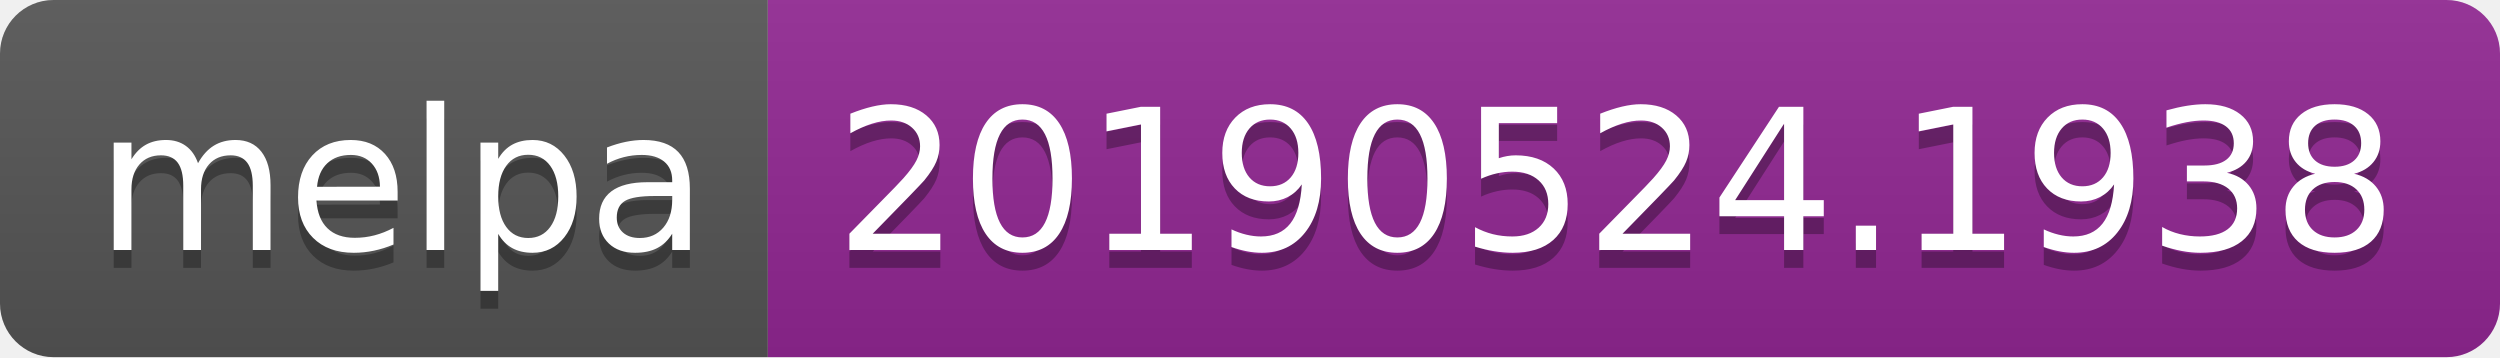
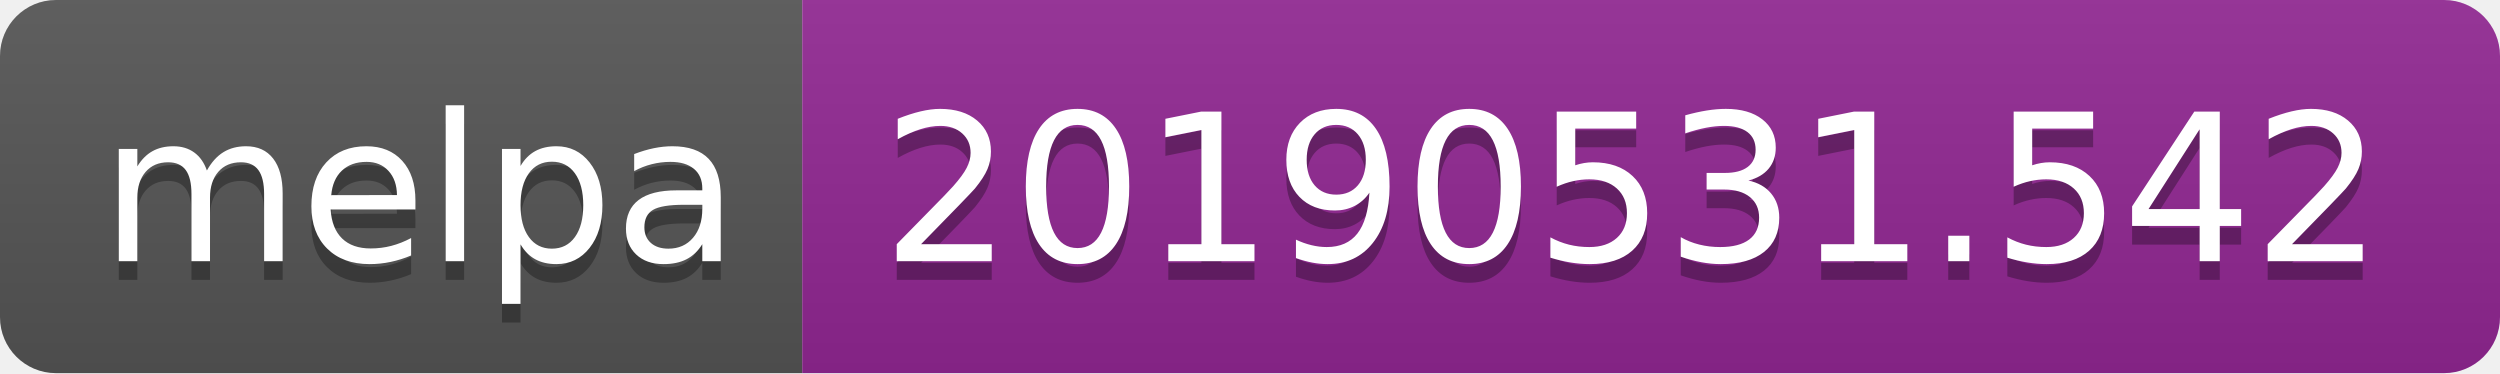
- <svg xmlns="http://www.w3.org/2000/svg" width="140" height="20">
+ <svg xmlns="http://www.w3.org/2000/svg" width="134" height="20">
  <linearGradient id="b" x2="0" y2="100%">
    <stop offset="0" stop-color="#bbb" stop-opacity=".1" />
    <stop offset="1" stop-opacity=".1" />
  </linearGradient>
  <clipPath id="a">
-     <rect width="140" height="20" rx="3" fill="#fff" />
+     <rect width="134" height="20" rx="3" fill="#fff" />
  </clipPath>
  <g clip-path="url(#a)">
    <path fill="#555" d="M0 0h43v20H0z" />
-     <path fill="#922793" d="M43 0h97v20H43z" />
-     <path fill="url(#b)" d="M0 0h140v20H0z" />
+     <path fill="#922793" d="M43 0h91v20H43z" />
+     <path fill="url(#b)" d="M0 0h134v20H0z" />
  </g>
  <g fill="#fff" text-anchor="middle" font-family="DejaVu Sans,Verdana,Geneva,sans-serif" font-size="110">
    <text x="225" y="150" fill="#010101" fill-opacity=".3" transform="scale(.1)" textLength="330">melpa</text>
    <text x="225" y="140" transform="scale(.1)" textLength="330">melpa</text>
-     <text x="905" y="150" fill="#010101" fill-opacity=".3" transform="scale(.1)" textLength="870">20190524.1938</text>
-     <text x="905" y="140" transform="scale(.1)" textLength="870">20190524.1938</text>
+     <text x="875" y="150" fill="#010101" fill-opacity=".3" transform="scale(.1)" textLength="810">20190531.542</text>
+     <text x="875" y="140" transform="scale(.1)" textLength="810">20190531.542</text>
  </g>
</svg>
